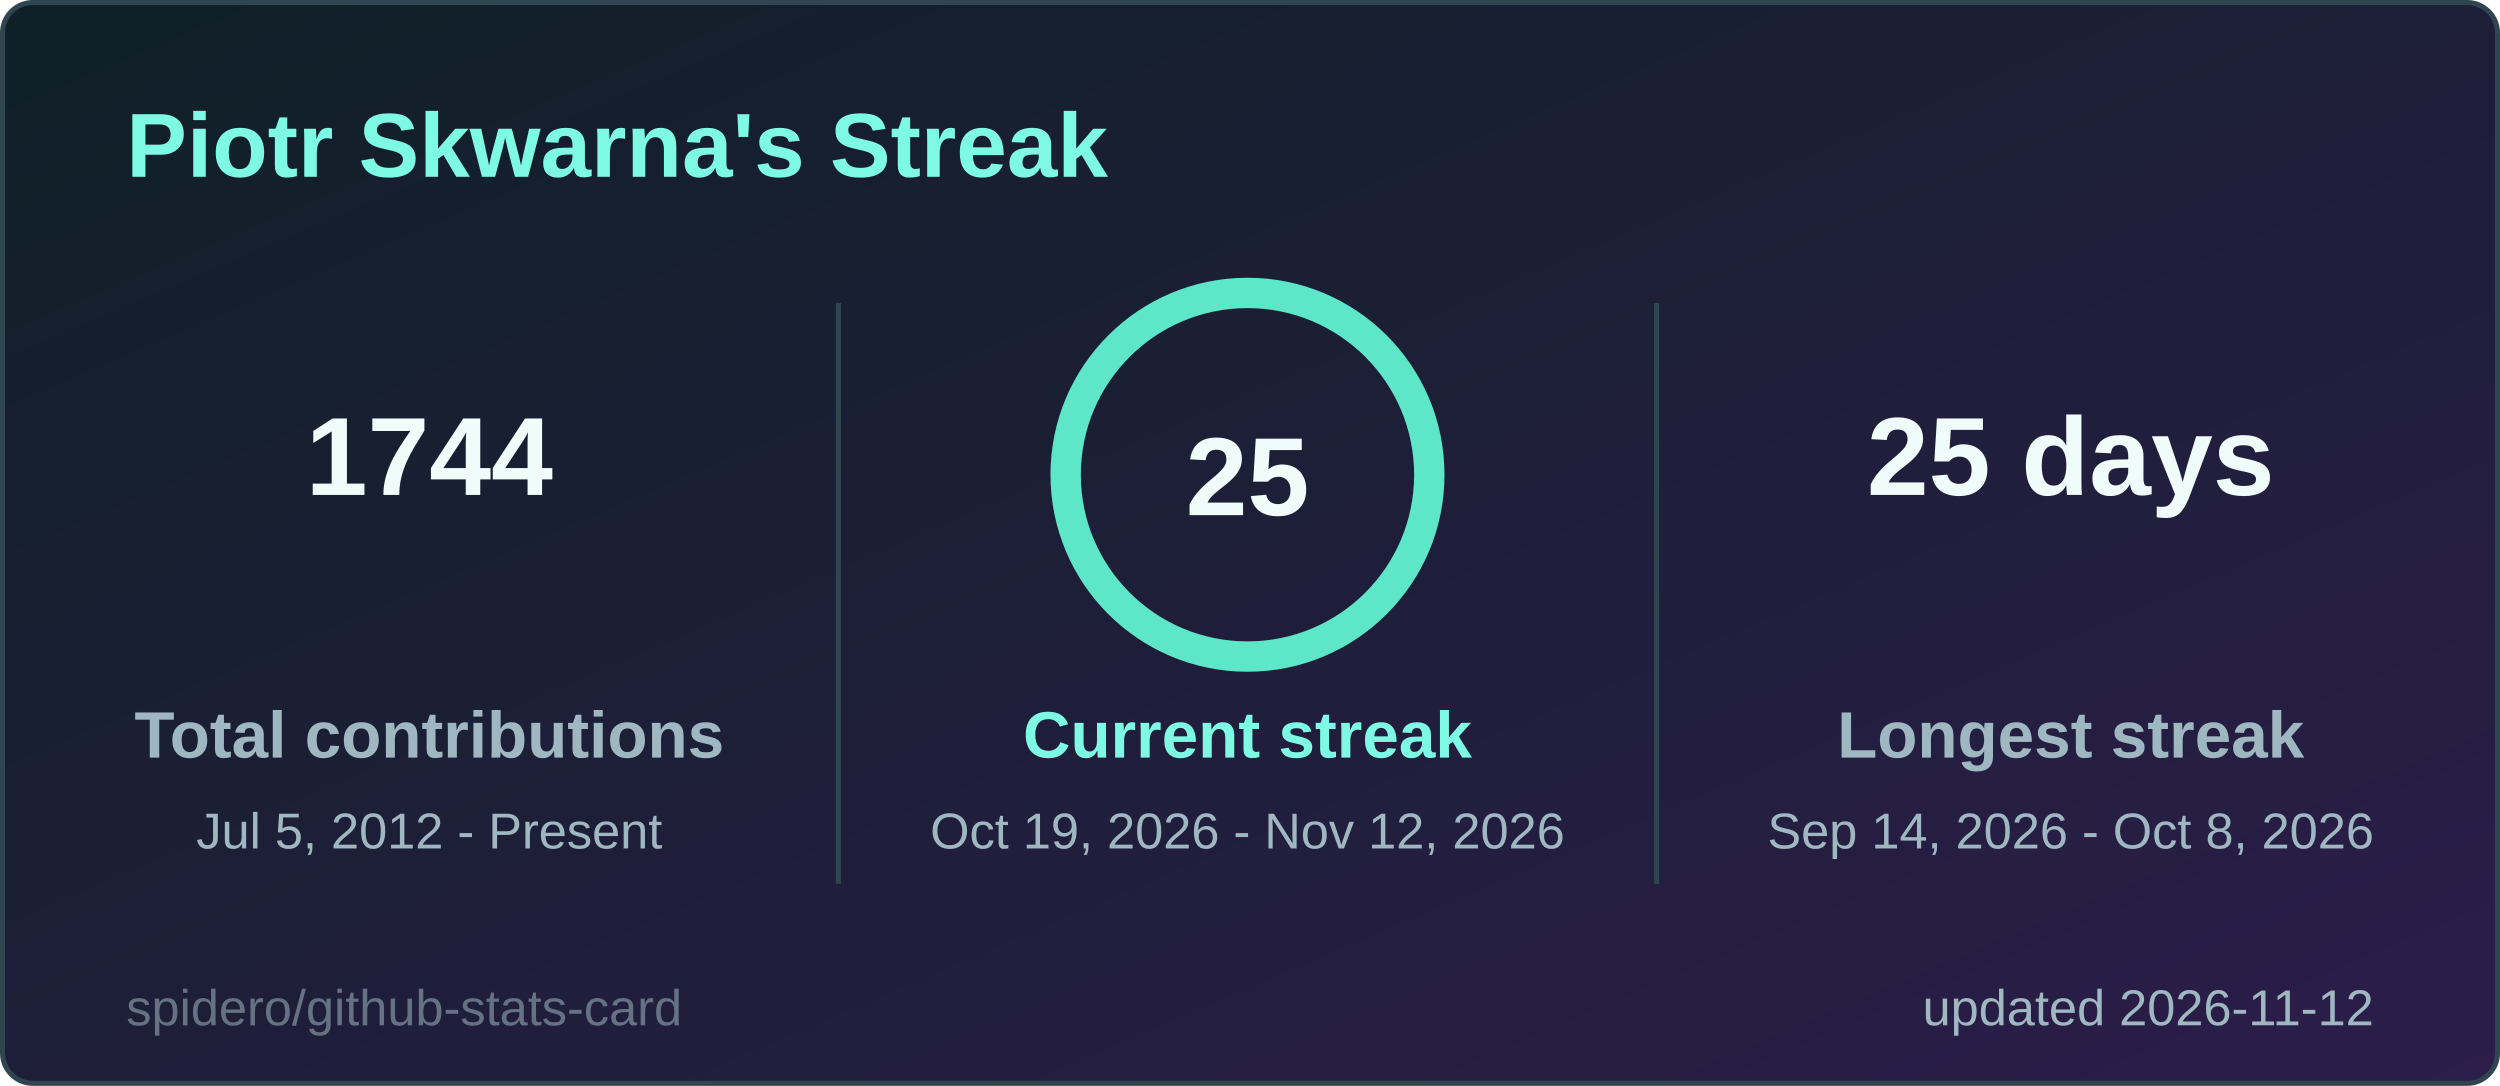
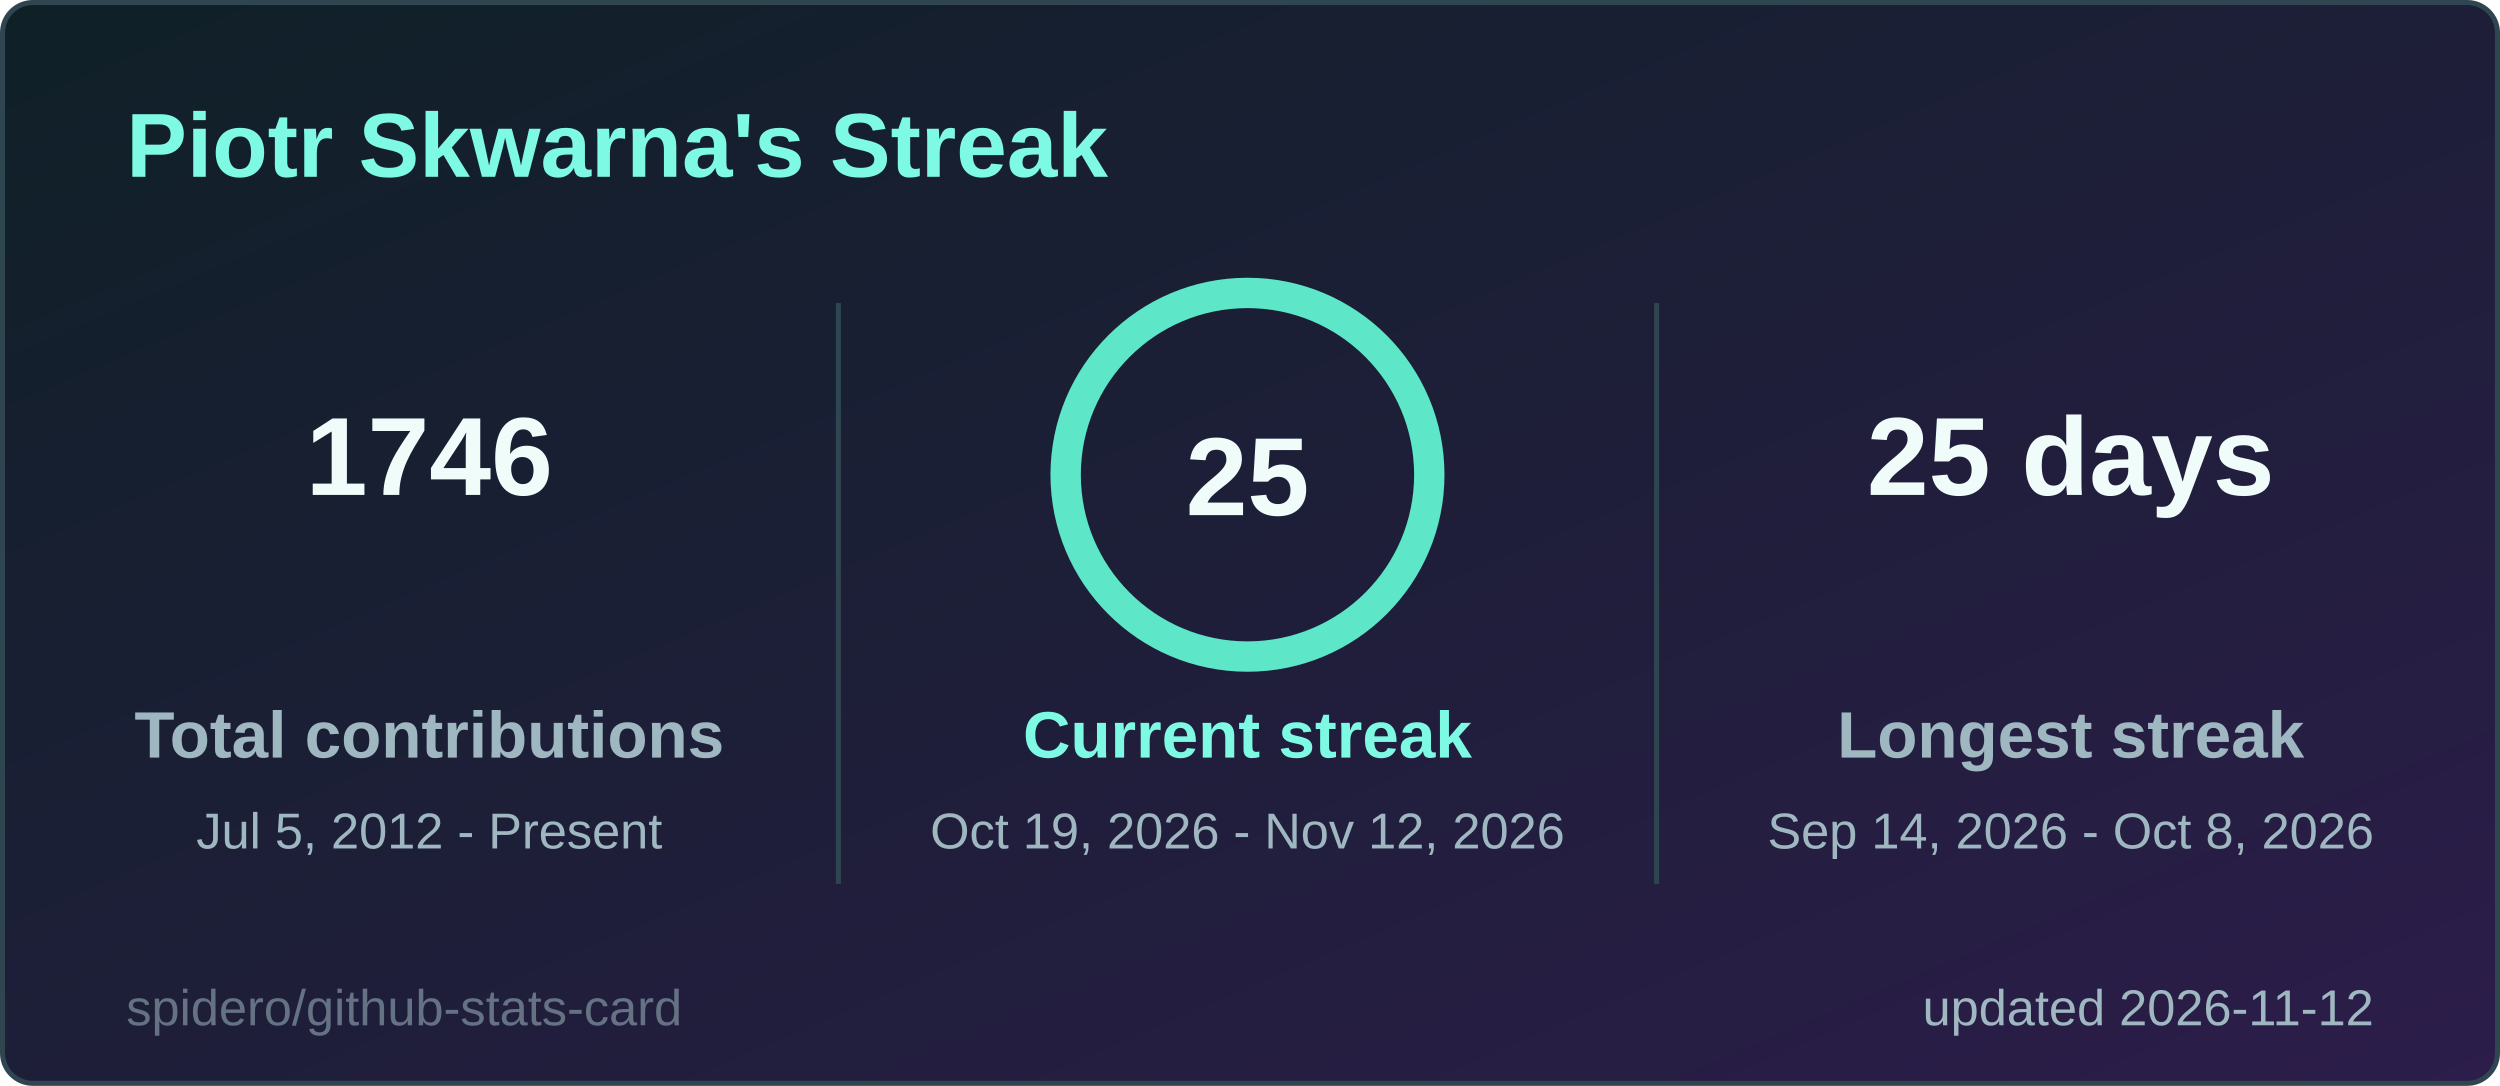
<svg xmlns="http://www.w3.org/2000/svg" width="495" height="215" viewBox="0 0 495 215" role="img" aria-label="Piotr Skwarna's Streak">
  <style>
  .title { font: 600 18px 'Segoe UI', Ubuntu, 'Helvetica Neue', Arial, sans-serif; fill: #7ef9e4; }
  .label { font: 600 13px 'Segoe UI', Ubuntu, 'Helvetica Neue', Arial, sans-serif; fill: #9fb7c0; }
  .value { font: 700 13px 'Segoe UI', Ubuntu, 'Helvetica Neue', Arial, sans-serif; fill: #effcfa; }
  .big { font: 700 22px 'Segoe UI', Ubuntu, 'Helvetica Neue', Arial, sans-serif; fill: #effcfa; }
  .small { font: 400 10px 'Segoe UI', Ubuntu, 'Helvetica Neue', Arial, sans-serif; fill: #9fb7c0; }
  .credit { opacity: .55; }
  /* Visible by default; the animation only fades in from 0 (no-animation renderers show the final state) */
  .fade { animation: fade .5s ease-in-out backwards; }
  @keyframes fade { from { opacity: 0; } }
  @media (prefers-reduced-motion: reduce) { * { animation: none !important; } }

</style>
  <defs>
    <linearGradient id="bg" x1="0" y1="0" x2="1" y2="1">
      <stop offset="0" stop-color="#0f2027" />
      <stop offset="1" stop-color="#2c1d4a" />
    </linearGradient>
  </defs>
  <rect x="0.5" y="0.5" width="494" height="214" rx="6" fill="url(#bg)" stroke="#2f4550" />
  <text x="25" y="35" class="title">Piotr Skwarna's Streak</text>
  <g class="fade" style="animation-delay:150ms">
-     <text x="85" y="98" text-anchor="middle" class="big">1744</text>
+     <text x="85" y="98" text-anchor="middle" class="big">1746</text>
    <text x="85" y="150" text-anchor="middle" class="label">Total contributions</text>
    <text x="85" y="168" text-anchor="middle" class="small">Jul 5, 2012 - Present</text>
  </g>
  <g class="fade" style="animation-delay:400ms">
    <text x="410" y="98" text-anchor="middle" class="big">25 days</text>
    <text x="410" y="150" text-anchor="middle" class="label">Longest streak</text>
    <text x="410" y="168" text-anchor="middle" class="small">Sep 14, 2026 - Oct 8, 2026</text>
  </g>
  <line x1="166" y1="60" x2="166" y2="175" stroke="#2f4550" />
  <line x1="328" y1="60" x2="328" y2="175" stroke="#2f4550" />
  <style>
  .ring247x94 { stroke-dasharray: 226.2; stroke-dashoffset: 0.0; animation: ring247x94 1.2s ease-out backwards; }
  @keyframes ring247x94 { from { stroke-dashoffset: 226.2; } }
</style>
  <circle cx="247" cy="94" r="36" fill="none" stroke="#24414a" stroke-width="6" />
  <circle class="ring247x94" cx="247" cy="94" r="36" fill="none" stroke="#5ee6c8" stroke-width="6" stroke-linecap="round" transform="rotate(-90 247 94)" />
  <text x="247" y="102" text-anchor="middle" class="big">25</text>
  <g class="fade" style="animation-delay:250ms">
    <text x="247" y="150" text-anchor="middle" class="label" style="fill:#7ef9e4">Current streak</text>
    <text x="247" y="168" text-anchor="middle" class="small">Oct 19, 2026 - Nov 12, 2026</text>
  </g>
  <text x="470" y="203" text-anchor="end" class="small">updated 2026-11-12</text>
  <a href="https://github.com/spidero/github-stats-card" target="_blank">
    <text x="25" y="203" class="small credit">spidero/github-stats-card</text>
  </a>
</svg>
